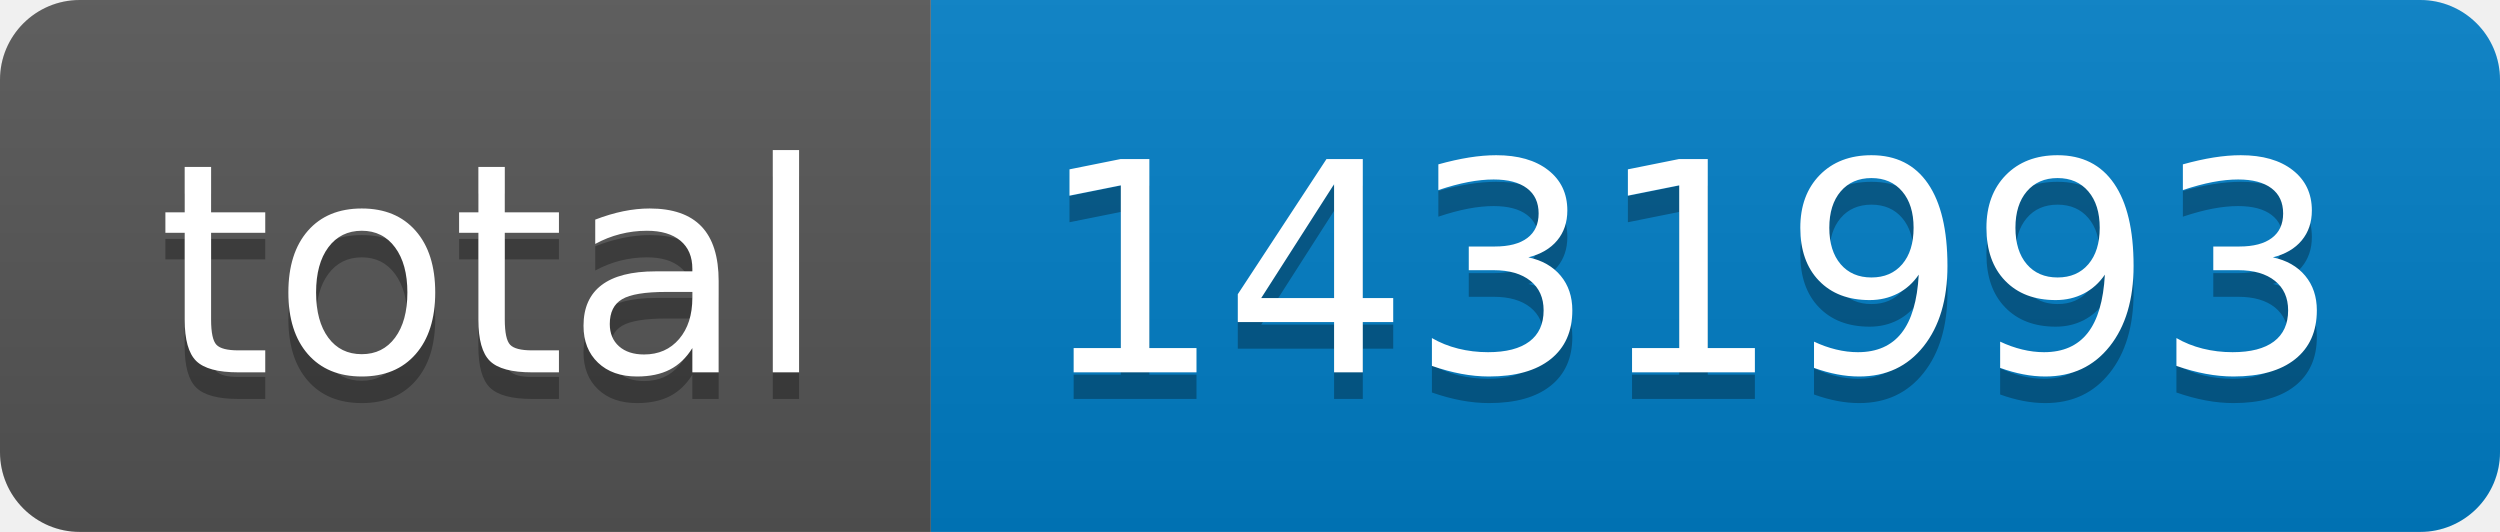
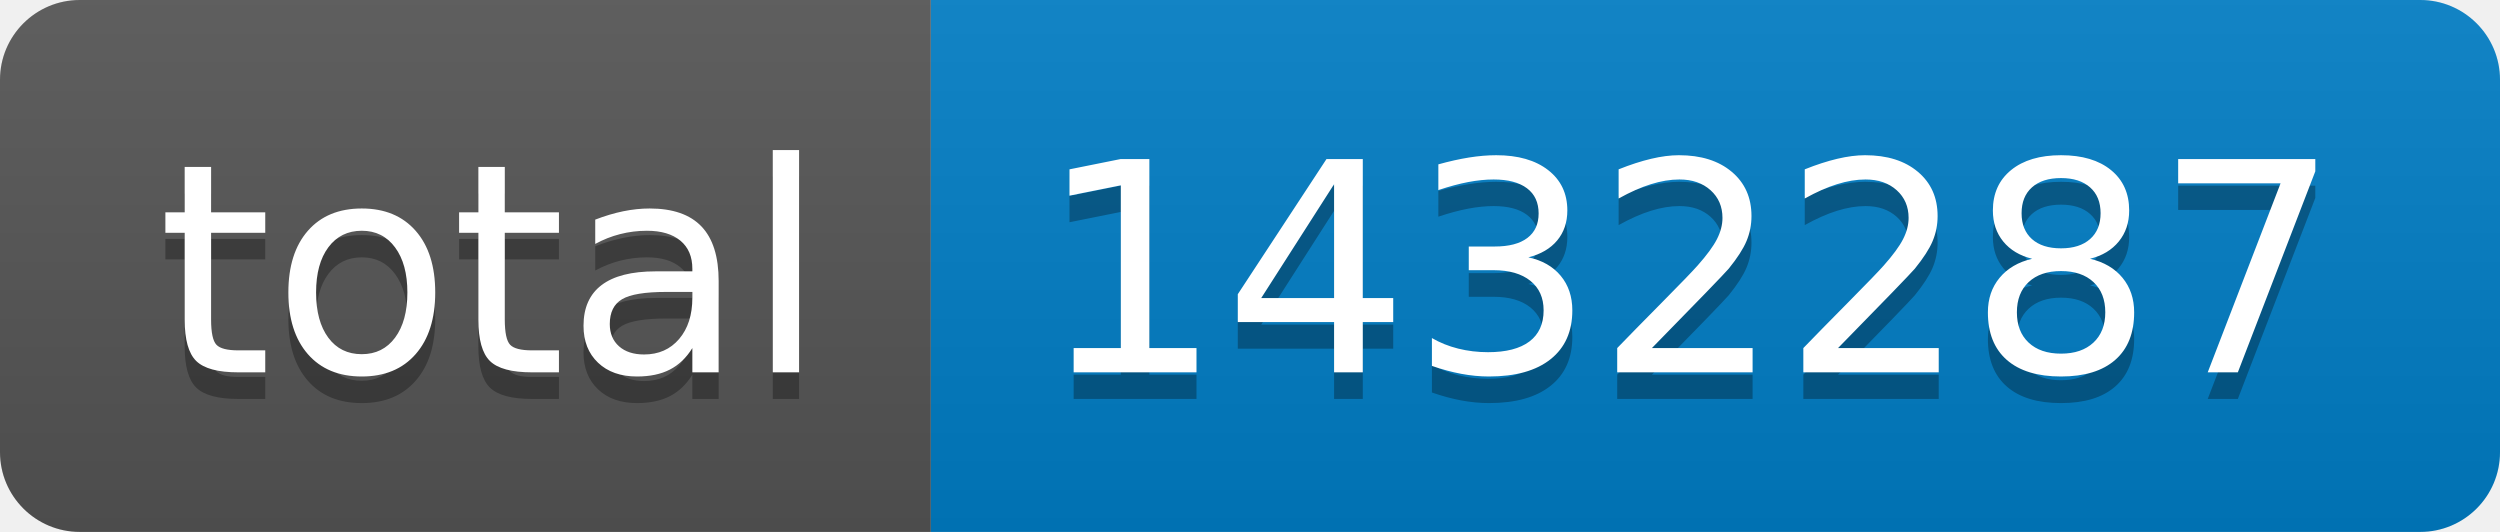
- <svg xmlns="http://www.w3.org/2000/svg" width="94" height="20" role="img" aria-label="total: 1431993">
+ <svg xmlns="http://www.w3.org/2000/svg" width="94" height="20" role="img" aria-label="total: 1432287">
  <linearGradient id="s" x2="0" y2="100%">
    <stop offset="0" stop-color="#bbb" stop-opacity=".1" />
    <stop offset="1" stop-opacity=".1" />
  </linearGradient>
  <clipPath id="r">
    <rect width="94" height="20" rx="3" fill="#fff" />
  </clipPath>
  <g clip-path="url(#r)">
    <rect width="35" height="20" fill="#555" />
    <rect x="35" width="59" height="20" fill="#007ec6" />
    <rect width="94" height="20" fill="url(#s)" />
  </g>
  <g fill="#fff" text-anchor="middle" font-family="Verdana,Geneva,DejaVu Sans,sans-serif" text-rendering="geometricPrecision" font-size="110">
    <text aria-hidden="true" x="185" y="150" fill="#010101" fill-opacity=".3" transform="scale(.1)" textLength="250">total</text>
    <text x="185" y="140" transform="scale(.1)" fill="#fff" textLength="250">total</text>
-     <text aria-hidden="true" x="635" y="150" fill="#010101" fill-opacity=".3" transform="scale(.1)" textLength="490">1431993</text>
-     <text x="635" y="140" transform="scale(.1)" fill="#fff" textLength="490">1431993</text>
+     <text aria-hidden="true" x="635" y="150" fill="#010101" fill-opacity=".3" transform="scale(.1)" textLength="490">1432287</text>
+     <text x="635" y="140" transform="scale(.1)" fill="#fff" textLength="490">1432287</text>
  </g>
</svg>
